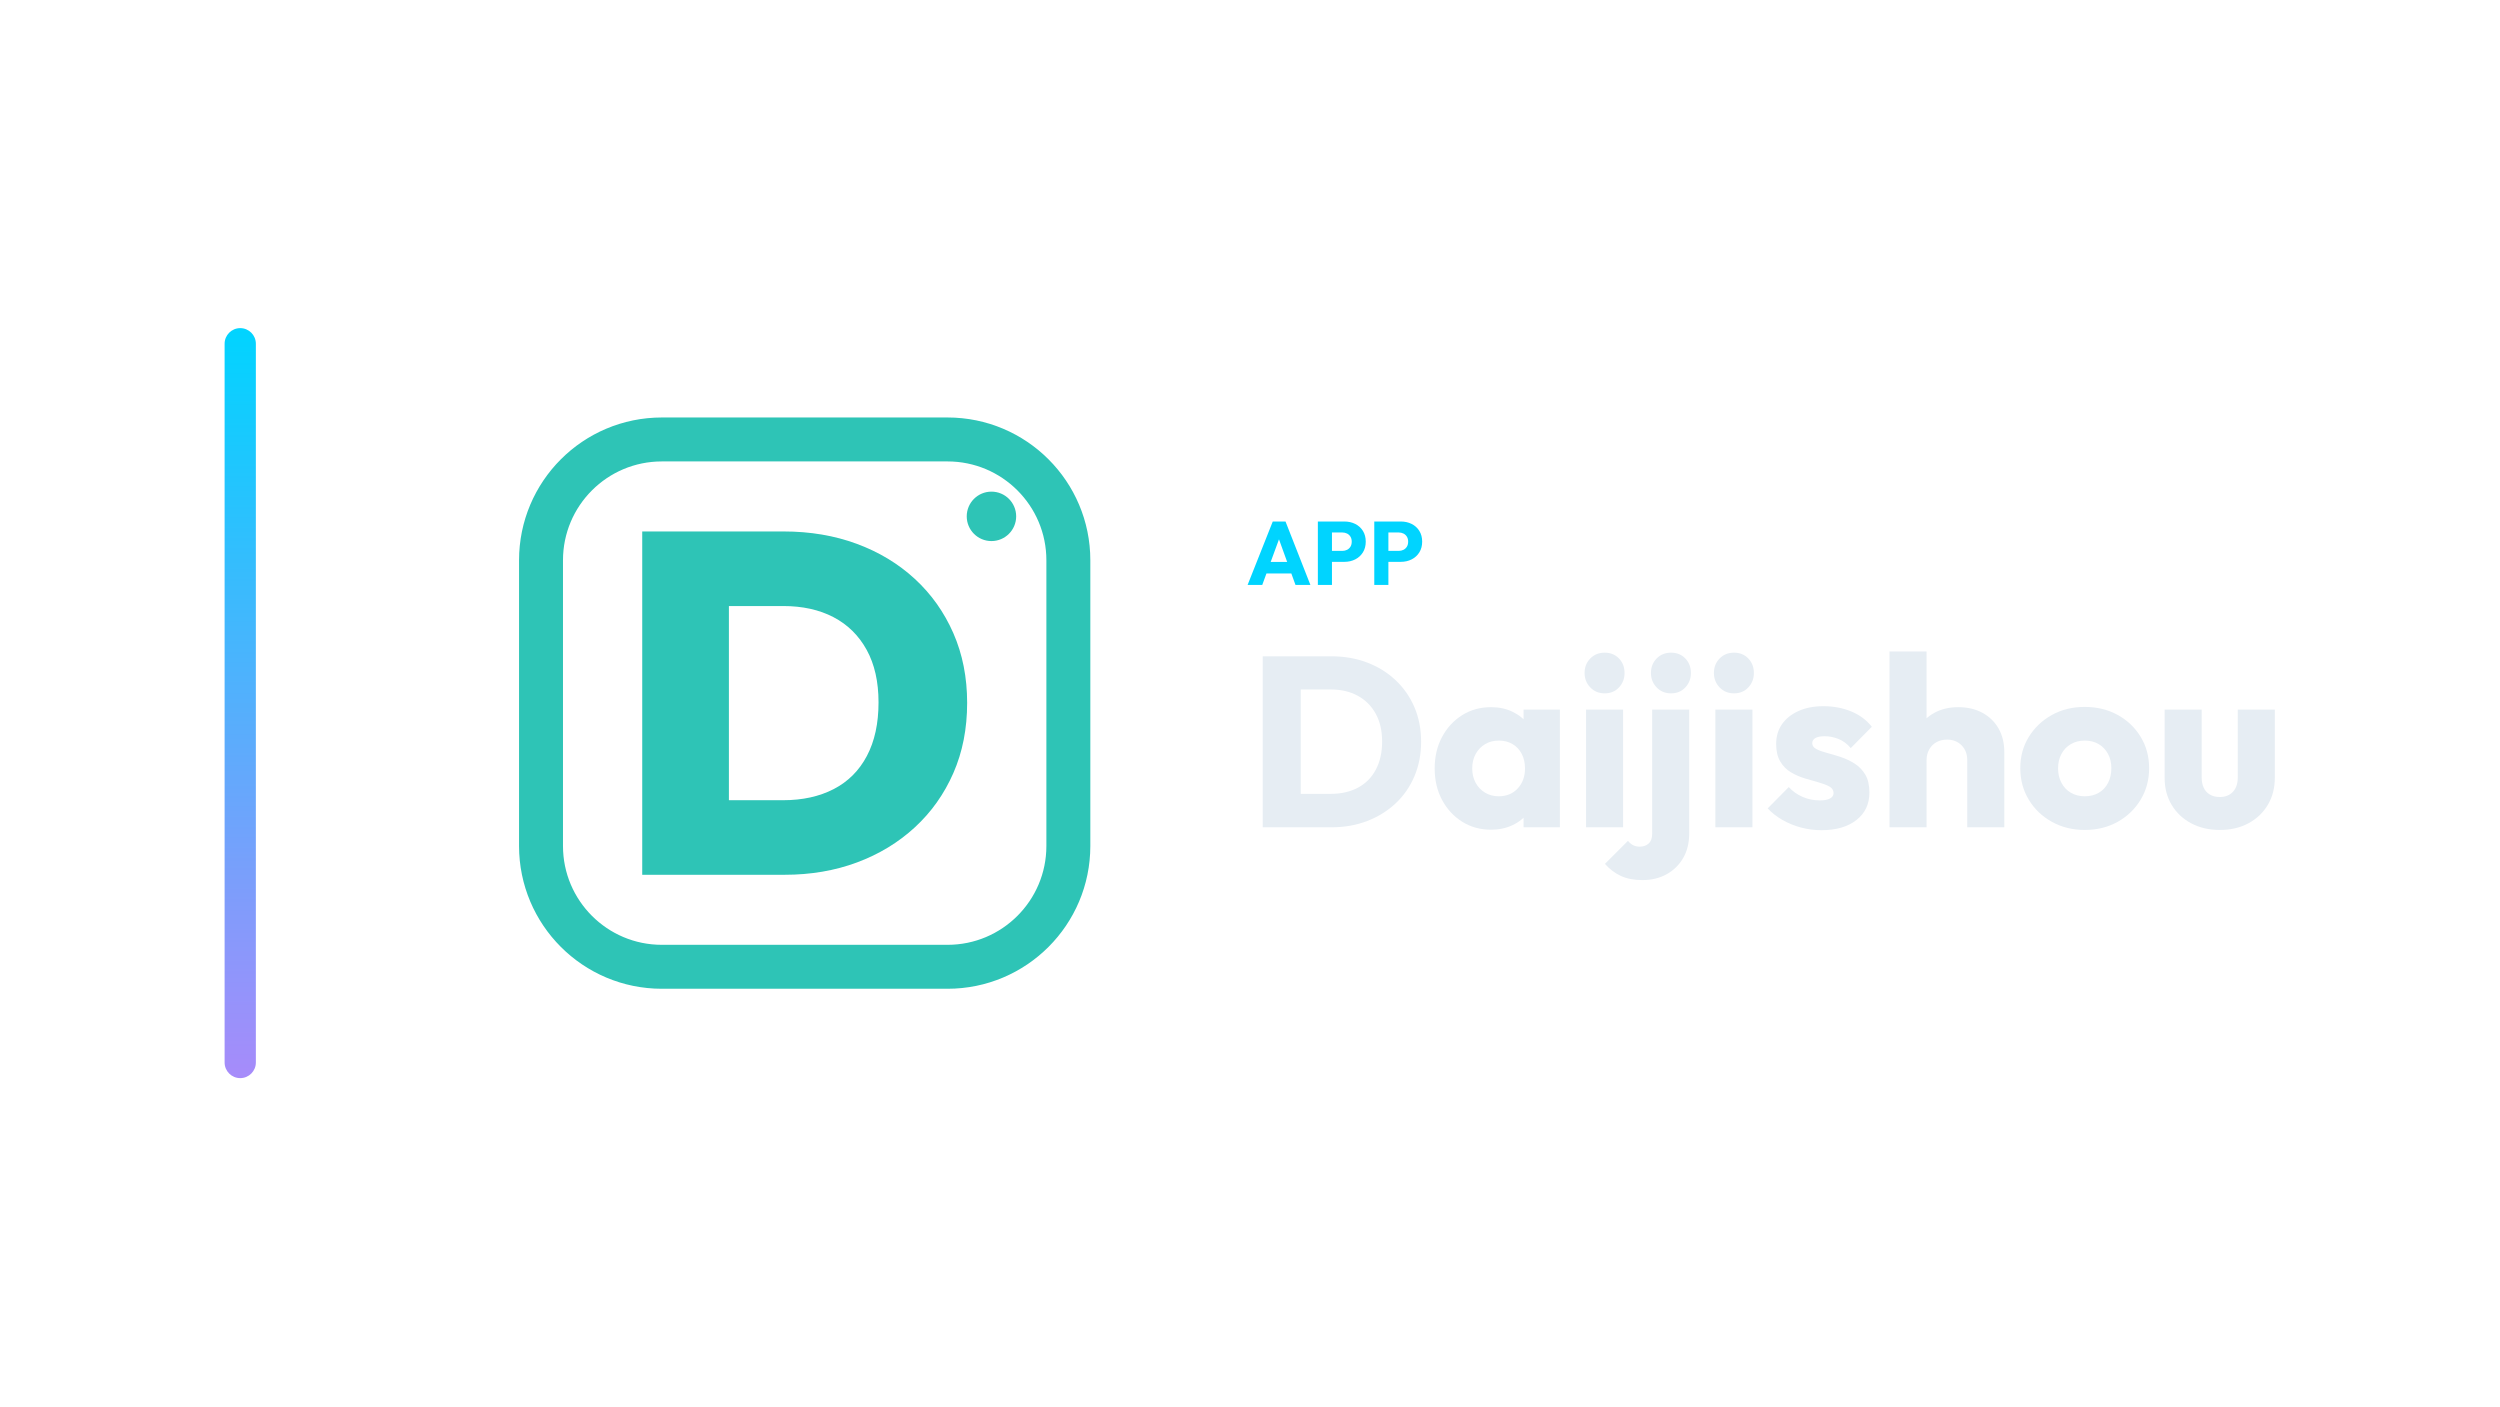
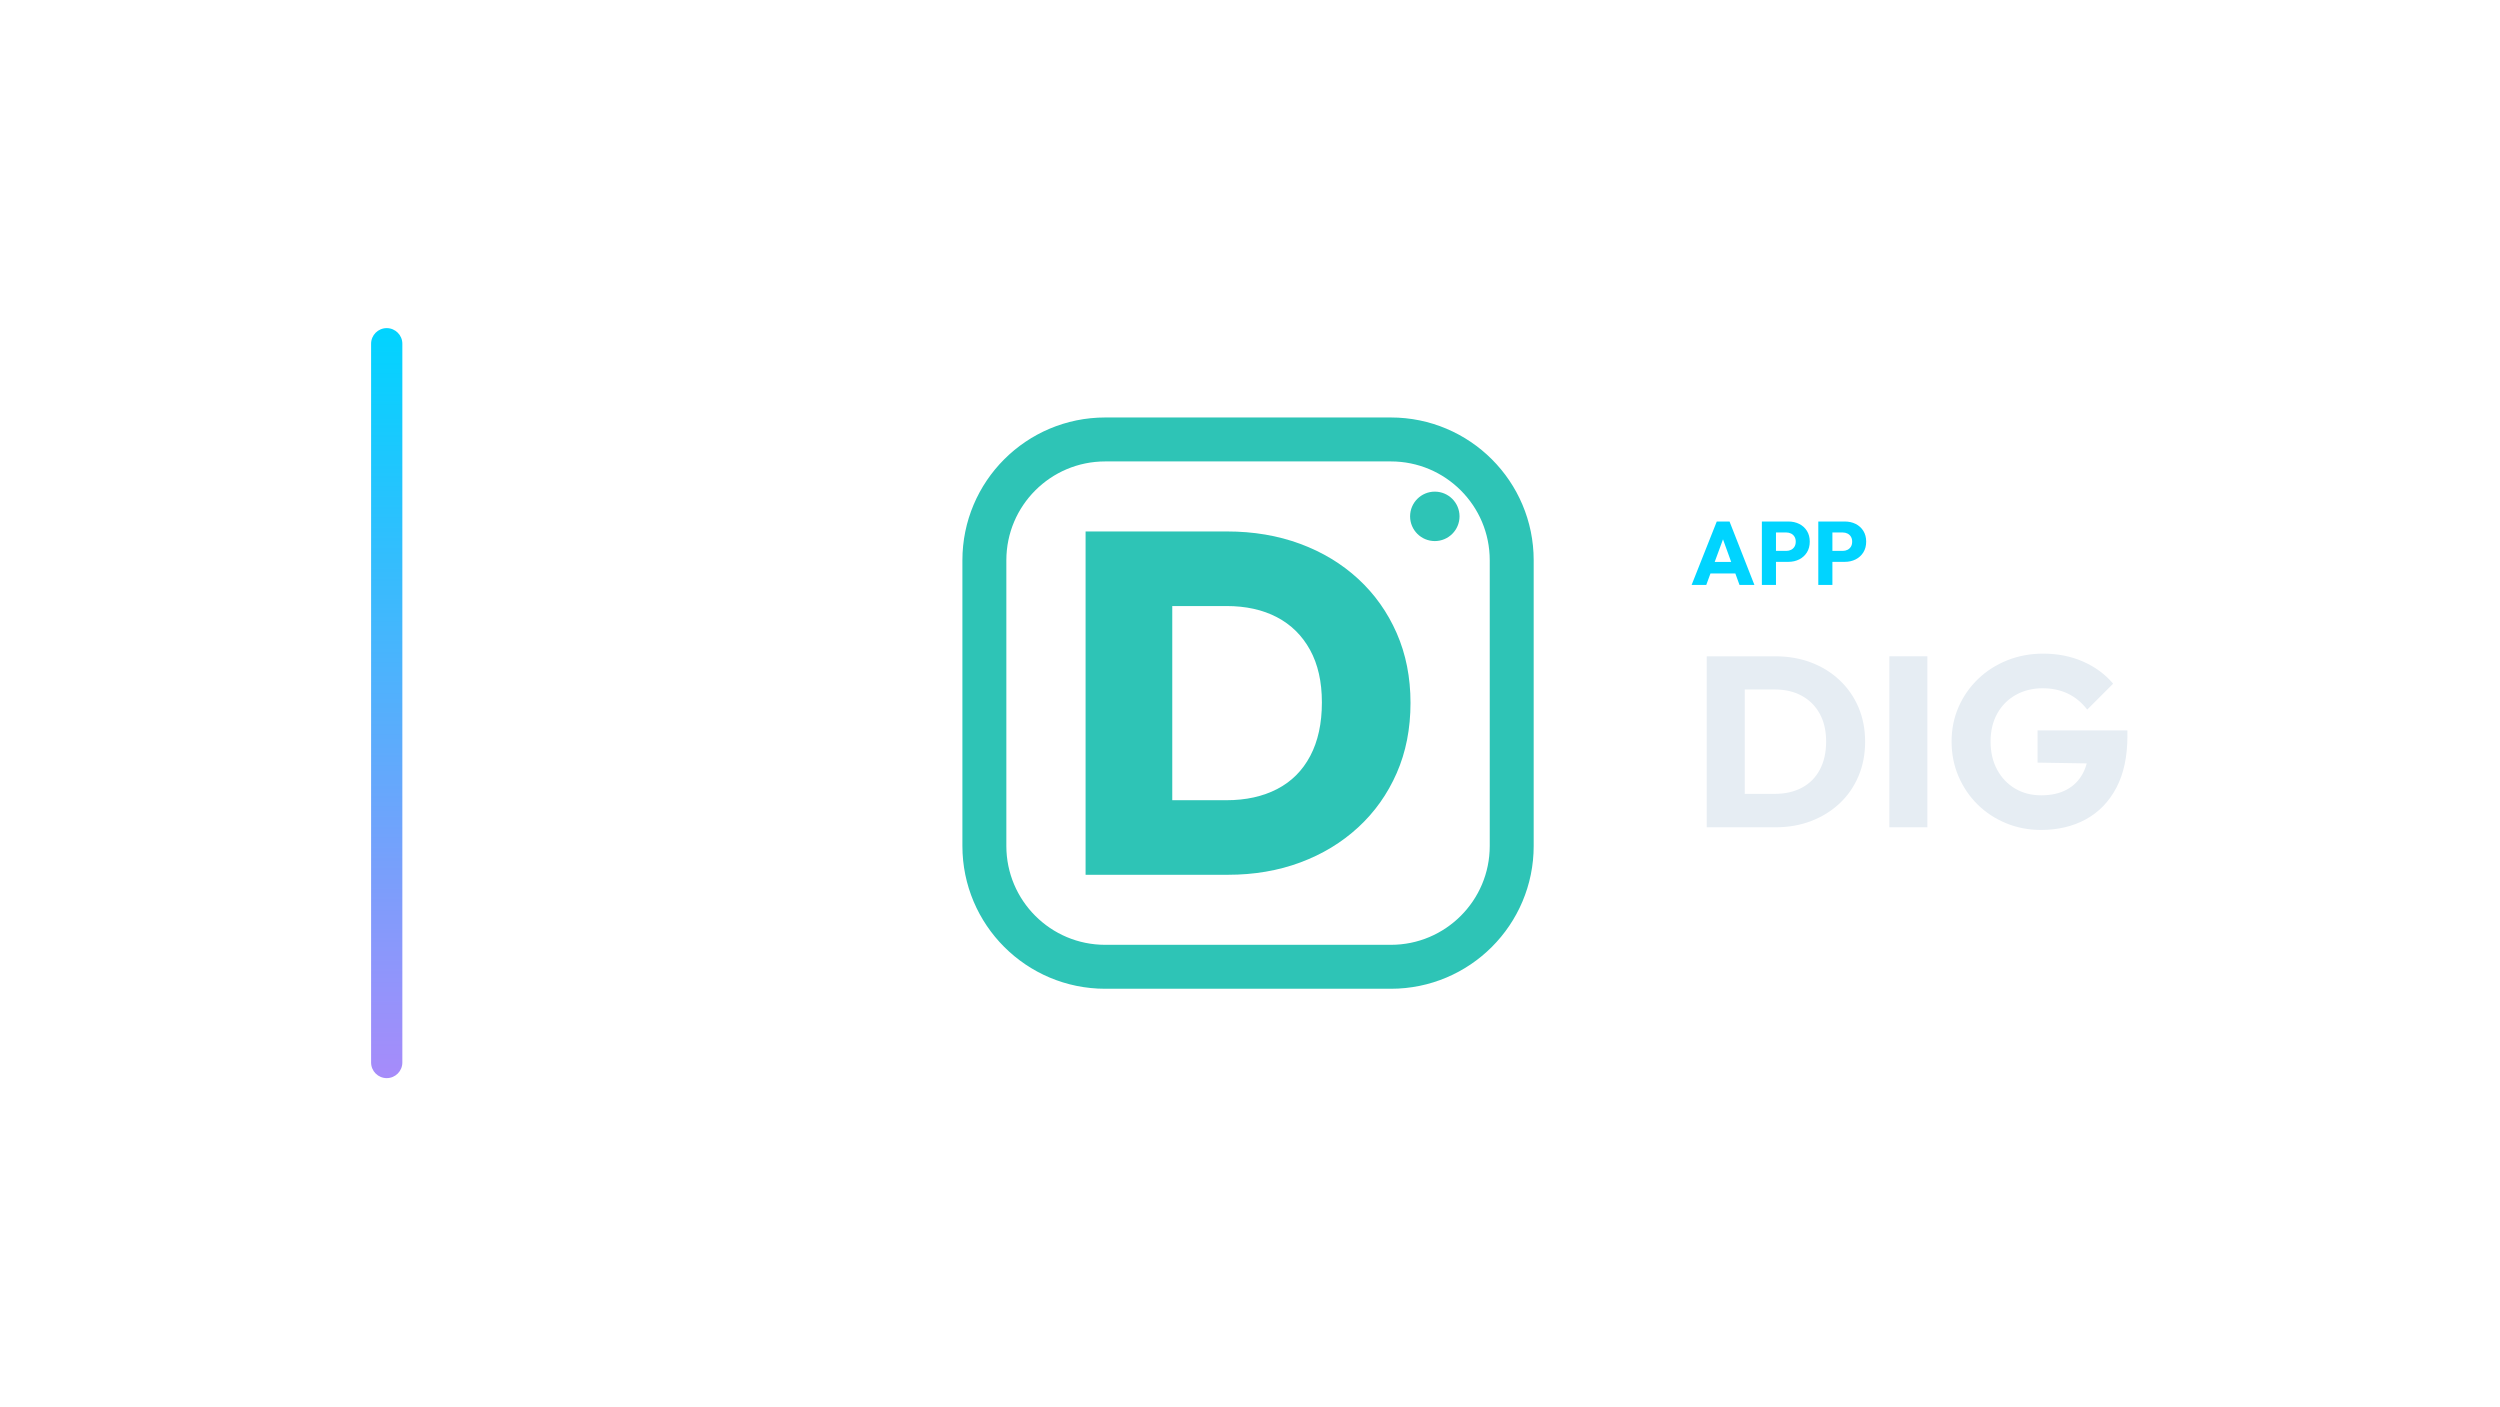
<svg xmlns="http://www.w3.org/2000/svg" width="1280" height="720" viewBox="0 0 1280 720">
-   <g transform="translate(45.0,0.0)">
+   <g transform="translate(120.0,0.0)">
    <defs>
      <linearGradient id="cbRail" x1="0" y1="0" x2="0" y2="1">
        <stop offset="0%" stop-color="#00d4ff" />
        <stop offset="100%" stop-color="#a78bfa" />
      </linearGradient>
    </defs>
    <rect x="70" y="168" width="16" height="384" rx="8.0" fill="url(#cbRail)" />
-     <g transform="translate(187,180) scale(0.70312)">
+     <g transform="translate(339,180) scale(0.70312)">
      <rect x="64" y="64" width="384" height="384" rx="88" fill="none" stroke="#2EC4B6" stroke-width="32.0" stroke-linecap="round" stroke-linejoin="round" />
      <path d="M180.365 381.0V326.698H240.309Q261.465 326.698 277.157 318.588Q292.848 310.478 301.31 294.434Q309.773 278.391 309.773 255.471Q309.773 232.904 301.134 217.213Q292.495 201.522 276.98 193.412Q261.465 185.302 240.309 185.302H177.544V131.0H240.661Q269.575 131.0 293.906 139.992Q318.236 148.983 336.219 165.556Q354.202 182.128 364.251 205.048Q374.3 227.968 374.3 255.824Q374.3 284.032 364.251 306.952Q354.202 329.872 336.219 346.444Q318.236 363.017 294.082 372.008Q269.928 381.0 241.367 381.0ZM137.7 381.0V131.0H200.817V381.0Z" fill="#2EC4B6" stroke="none" />
      <circle cx="392" cy="120" r="18" fill="#2EC4B6" stroke="none" />
    </g>
-     <path d="M593.772 299.49 606.652 267.014H613.184L625.926 299.49H618.29L608.538 272.534H611.16L601.27 299.49ZM601.086 293.602V287.714H618.796V293.602Z" fill="#00d4ff" stroke="none" />
-     <path d="M635.264 287.668V282.056H642.256Q643.59 282.056 644.694 281.504Q645.798 280.952 646.442 279.894Q647.086 278.836 647.086 277.318Q647.086 275.846 646.442 274.788Q645.798 273.73 644.694 273.178Q643.59 272.626 642.256 272.626H635.264V267.014H643.314Q646.396 267.014 648.88 268.256Q651.364 269.498 652.813 271.821Q654.262 274.144 654.262 277.318Q654.262 280.492 652.813 282.815Q651.364 285.138 648.88 286.403Q646.396 287.668 643.314 287.668ZM629.744 299.49V267.014H636.966V299.49Z" fill="#00d4ff" stroke="none" />
-     <path d="M664.152 287.668V282.056H671.144Q672.478 282.056 673.582 281.504Q674.686 280.952 675.33 279.894Q675.974 278.836 675.974 277.318Q675.974 275.846 675.33 274.788Q674.686 273.73 673.582 273.178Q672.478 272.626 671.144 272.626H664.152V267.014H672.202Q675.284 267.014 677.768 268.256Q680.252 269.498 681.701 271.821Q683.15 274.144 683.15 277.318Q683.15 280.492 681.701 282.815Q680.252 285.138 677.768 286.403Q675.284 287.668 672.202 287.668ZM658.632 299.49V267.014H665.854V299.49Z" fill="#00d4ff" stroke="none" />
-     <path d="M614.658 423.57V406.458H636.358Q644.294 406.458 650.246 403.296Q656.198 400.134 659.422 394.058Q662.646 387.982 662.646 379.674Q662.646 371.366 659.36 365.414Q656.074 359.462 650.184 356.238Q644.294 353.014 636.358 353.014H614.038V336.026H636.606Q646.526 336.026 654.896 339.188Q663.266 342.35 669.528 348.24Q675.79 354.13 679.2 362.128Q682.61 370.126 682.61 379.798Q682.61 389.346 679.2 397.406Q675.79 405.466 669.59 411.294Q663.39 417.122 655.02 420.346Q646.65 423.57 636.854 423.57ZM601.514 423.57V336.026H620.982V423.57Z" fill="#E6EDF3" stroke="none" />
-     <path d="M718.446 424.81Q710.138 424.81 703.628 420.718Q697.118 416.626 693.336 409.558Q689.554 402.49 689.554 393.438Q689.554 384.386 693.336 377.318Q697.118 370.25 703.628 366.158Q710.138 362.066 718.446 362.066Q724.522 362.066 729.42 364.422Q734.318 366.778 737.418 370.932Q740.518 375.086 740.89 380.418V406.458Q740.518 411.79 737.48 415.944Q734.442 420.098 729.482 422.454Q724.522 424.81 718.446 424.81ZM722.29 407.698Q728.366 407.698 732.086 403.668Q735.806 399.638 735.806 393.438Q735.806 389.222 734.132 385.998Q732.458 382.774 729.42 380.976Q726.382 379.178 722.414 379.178Q718.446 379.178 715.408 380.976Q712.37 382.774 710.572 385.998Q708.774 389.222 708.774 393.438Q708.774 397.53 710.51 400.754Q712.246 403.978 715.346 405.838Q718.446 407.698 722.29 407.698ZM735.062 423.57V407.326L737.914 392.694L735.062 378.062V363.306H753.662V423.57Z" fill="#E6EDF3" stroke="none" />
-     <path d="M767.054 423.57V363.306H786.026V423.57ZM776.602 354.998Q772.138 354.998 769.224 351.96Q766.31 348.922 766.31 344.582Q766.31 340.118 769.224 337.142Q772.138 334.166 776.602 334.166Q781.066 334.166 783.918 337.142Q786.77 340.118 786.77 344.582Q786.77 348.922 783.918 351.96Q781.066 354.998 776.602 354.998Z" fill="#E6EDF3" stroke="none" />
-     <path d="M795.946 450.602Q789.374 450.602 784.786 448.432Q780.198 446.262 776.726 442.294L788.506 430.514Q789.87 432.126 791.296 432.808Q792.722 433.49 794.582 433.49Q797.31 433.49 799.108 431.878Q800.906 430.266 800.906 426.918V363.306H819.878V426.67Q819.878 433.986 816.778 439.318Q813.678 444.65 808.284 447.626Q802.89 450.602 795.946 450.602ZM810.578 354.998Q806.114 354.998 803.2 351.96Q800.286 348.922 800.286 344.582Q800.286 340.118 803.2 337.142Q806.114 334.166 810.578 334.166Q815.042 334.166 817.894 337.142Q820.746 340.118 820.746 344.582Q820.746 348.922 817.894 351.96Q815.042 354.998 810.578 354.998Z" fill="#E6EDF3" stroke="none" />
-     <path d="M833.27 423.57V363.306H852.242V423.57ZM842.818 354.998Q838.354 354.998 835.44 351.96Q832.526 348.922 832.526 344.582Q832.526 340.118 835.44 337.142Q838.354 334.166 842.818 334.166Q847.282 334.166 850.134 337.142Q852.986 340.118 852.986 344.582Q852.986 348.922 850.134 351.96Q847.282 354.998 842.818 354.998Z" fill="#E6EDF3" stroke="none" />
-     <path d="M887.582 425.058Q882.25 425.058 877.104 423.694Q871.958 422.33 867.556 419.788Q863.154 417.246 860.054 413.898L870.842 402.986Q873.818 406.21 877.91 408.008Q882.002 409.806 886.838 409.806Q890.186 409.806 891.984 408.814Q893.782 407.822 893.782 406.086Q893.782 403.854 891.612 402.676Q889.442 401.498 886.094 400.568Q882.746 399.638 879.026 398.522Q875.306 397.406 871.958 395.422Q868.61 393.438 866.502 389.904Q864.394 386.37 864.394 380.914Q864.394 375.086 867.37 370.808Q870.346 366.53 875.802 364.05Q881.258 361.57 888.574 361.57Q896.262 361.57 902.772 364.236Q909.282 366.902 913.374 372.11L902.586 383.022Q899.734 379.674 896.2 378.31Q892.666 376.946 889.318 376.946Q886.094 376.946 884.482 377.876Q882.87 378.806 882.87 380.542Q882.87 382.402 884.978 383.518Q887.086 384.634 890.434 385.502Q893.782 386.37 897.502 387.61Q901.222 388.85 904.57 390.958Q907.918 393.066 910.026 396.6Q912.134 400.134 912.134 405.838Q912.134 414.642 905.5 419.85Q898.866 425.058 887.582 425.058Z" fill="#E6EDF3" stroke="none" />
-     <path d="M962.23 423.57V389.222Q962.23 384.51 959.316 381.596Q956.402 378.682 951.938 378.682Q948.838 378.682 946.482 379.984Q944.126 381.286 942.762 383.704Q941.398 386.122 941.398 389.222L934.082 385.626Q934.082 378.558 937.058 373.226Q940.034 367.894 945.366 364.98Q950.698 362.066 957.642 362.066Q964.71 362.066 970.042 364.98Q975.374 367.894 978.288 373.04Q981.202 378.186 981.202 385.006V423.57ZM922.426 423.57V333.546H941.398V423.57Z" fill="#E6EDF3" stroke="none" />
-     <path d="M1022.37 424.934Q1013.07 424.934 1005.568 420.78Q998.066 416.626 993.726 409.434Q989.386 402.242 989.386 393.314Q989.386 384.386 993.726 377.318Q998.066 370.25 1005.506 366.096Q1012.946 361.942 1022.37 361.942Q1031.794 361.942 1039.234 366.034Q1046.674 370.126 1051.014 377.256Q1055.354 384.386 1055.354 393.314Q1055.354 402.242 1051.014 409.434Q1046.674 416.626 1039.234 420.78Q1031.794 424.934 1022.37 424.934ZM1022.37 407.698Q1026.462 407.698 1029.562 405.9Q1032.662 404.102 1034.336 400.816Q1036.01 397.53 1036.01 393.314Q1036.01 389.098 1034.274 385.936Q1032.538 382.774 1029.5 380.976Q1026.462 379.178 1022.37 379.178Q1018.402 379.178 1015.302 380.976Q1012.202 382.774 1010.466 385.998Q1008.73 389.222 1008.73 393.438Q1008.73 397.53 1010.466 400.816Q1012.202 404.102 1015.302 405.9Q1018.402 407.698 1022.37 407.698Z" fill="#E6EDF3" stroke="none" />
-     <path d="M1091.562 424.934Q1083.254 424.934 1076.868 421.524Q1070.482 418.114 1066.886 412.1Q1063.29 406.086 1063.29 398.274V363.306H1082.262V398.026Q1082.262 401.126 1083.316 403.358Q1084.37 405.59 1086.478 406.83Q1088.586 408.07 1091.562 408.07Q1095.778 408.07 1098.258 405.404Q1100.738 402.738 1100.738 398.026V363.306H1119.71V398.15Q1119.71 406.086 1116.114 412.1Q1112.518 418.114 1106.194 421.524Q1099.87 424.934 1091.562 424.934Z" fill="#E6EDF3" stroke="none" />
+     <path d="M746.106 299.49 758.986 267.014H765.518L778.26 299.49H770.624L760.872 272.534H763.494L753.604 299.49ZM753.42 293.602V287.714H771.13V293.602Z" fill="#00d4ff" stroke="none" />
+     <path d="M787.598 287.668V282.056H794.59Q795.924 282.056 797.028 281.504Q798.132 280.952 798.776 279.894Q799.42 278.836 799.42 277.318Q799.42 275.846 798.776 274.788Q798.132 273.73 797.028 273.178Q795.924 272.626 794.59 272.626H787.598V267.014H795.648Q798.73 267.014 801.214 268.256Q803.698 269.498 805.147 271.821Q806.596 274.144 806.596 277.318Q806.596 280.492 805.147 282.815Q803.698 285.138 801.214 286.403Q798.73 287.668 795.648 287.668ZM782.078 299.49V267.014H789.3V299.49Z" fill="#00d4ff" stroke="none" />
+     <path d="M816.486 287.668V282.056H823.478Q824.812 282.056 825.916 281.504Q827.02 280.952 827.664 279.894Q828.308 278.836 828.308 277.318Q828.308 275.846 827.664 274.788Q827.02 273.73 825.916 273.178Q824.812 272.626 823.478 272.626H816.486V267.014H824.536Q827.618 267.014 830.102 268.256Q832.586 269.498 834.035 271.821Q835.484 274.144 835.484 277.318Q835.484 280.492 834.035 282.815Q832.586 285.138 830.102 286.403Q827.618 287.668 824.536 287.668ZM810.966 299.49V267.014H818.188V299.49Z" fill="#00d4ff" stroke="none" />
+     <path d="M766.992 423.57V406.458H788.692Q796.628 406.458 802.58 403.296Q808.532 400.134 811.756 394.058Q814.98 387.982 814.98 379.674Q814.98 371.366 811.694 365.414Q808.408 359.462 802.518 356.238Q796.628 353.014 788.692 353.014H766.372V336.026H788.94Q798.86 336.026 807.23 339.188Q815.6 342.35 821.862 348.24Q828.124 354.13 831.534 362.128Q834.944 370.126 834.944 379.798Q834.944 389.346 831.534 397.406Q828.124 405.466 821.924 411.294Q815.724 417.122 807.354 420.346Q798.984 423.57 789.188 423.57ZM753.848 423.57V336.026H773.316V423.57Z" fill="#E6EDF3" stroke="none" />
+     <path d="M847.344 423.57V336.026H866.812V423.57Z" fill="#E6EDF3" stroke="none" />
+     <path d="M924.968 424.934Q915.42 424.934 907.05 421.462Q898.68 417.99 892.48 411.852Q886.28 405.714 882.746 397.468Q879.212 389.222 879.212 379.674Q879.212 370.126 882.808 361.942Q886.404 353.758 892.79 347.62Q899.176 341.482 907.732 338.072Q916.288 334.662 926.084 334.662Q937.368 334.662 946.606 338.754Q955.844 342.846 961.92 350.038L948.652 363.306Q944.436 357.85 938.732 355.122Q933.028 352.394 925.836 352.394Q918.148 352.394 912.072 355.804Q905.996 359.214 902.586 365.352Q899.176 371.49 899.176 379.674Q899.176 387.858 902.524 394.058Q905.872 400.258 911.7 403.73Q917.528 407.202 925.092 407.202Q932.78 407.202 938.174 404.288Q943.568 401.374 946.482 395.856Q949.396 390.338 949.396 382.402L962.292 391.082L923.232 390.462V373.97H969.236V376.822Q969.236 392.57 963.594 403.296Q957.952 414.022 947.97 419.478Q937.988 424.934 924.968 424.934Z" fill="#E6EDF3" stroke="none" />
  </g>
</svg>
